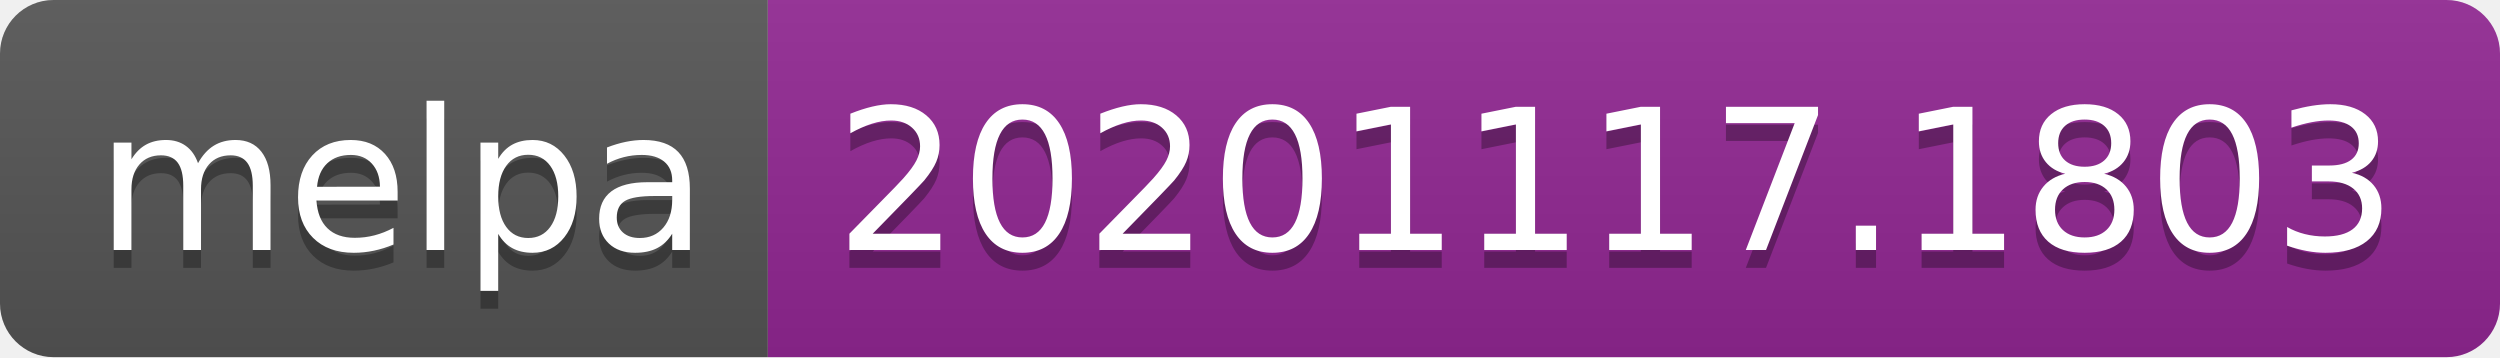
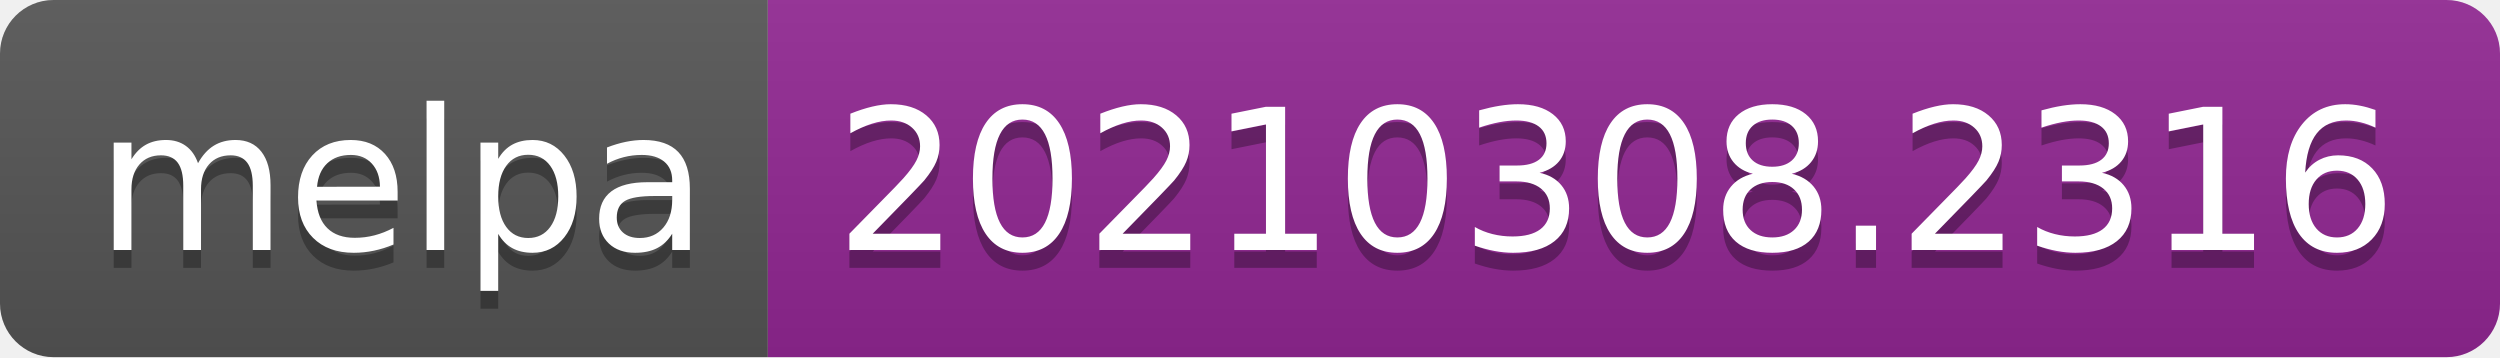
- <svg xmlns="http://www.w3.org/2000/svg" width="140" height="20" role="img" aria-label="melpa: 20201117.1803">
+ <svg xmlns="http://www.w3.org/2000/svg" width="140" height="20" role="img" aria-label="melpa: 20210308.2316">
  <linearGradient id="s" x2="0" y2="100%">
    <stop offset="0" stop-color="#bbb" stop-opacity=".1" />
    <stop offset="1" stop-opacity=".1" />
  </linearGradient>
  <clipPath id="r">
    <rect width="140" height="20" rx="3" fill="#fff" />
  </clipPath>
  <g clip-path="url(#r)">
    <rect width="43" height="20" fill="#555" />
    <rect x="43" width="97" height="20" fill="#922793" />
    <rect width="140" height="20" fill="url(#s)" />
  </g>
  <g fill="#fff" text-anchor="middle" font-family="Verdana,Geneva,DejaVu Sans,sans-serif" text-rendering="geometricPrecision" font-size="110">
    <text aria-hidden="true" x="225" y="150" fill="#010101" fill-opacity=".3" transform="scale(.1)" textLength="330">melpa</text>
    <text x="225" y="140" transform="scale(.1)" fill="#fff" textLength="330">melpa</text>
-     <text aria-hidden="true" x="905" y="150" fill="#010101" fill-opacity=".3" transform="scale(.1)" textLength="870">20201117.1803</text>
-     <text x="905" y="140" transform="scale(.1)" fill="#fff" textLength="870">20201117.1803</text>
+     <text aria-hidden="true" x="905" y="150" fill="#010101" fill-opacity=".3" transform="scale(.1)" textLength="870">20210308.2316</text>
+     <text x="905" y="140" transform="scale(.1)" fill="#fff" textLength="870">20210308.2316</text>
  </g>
</svg>
